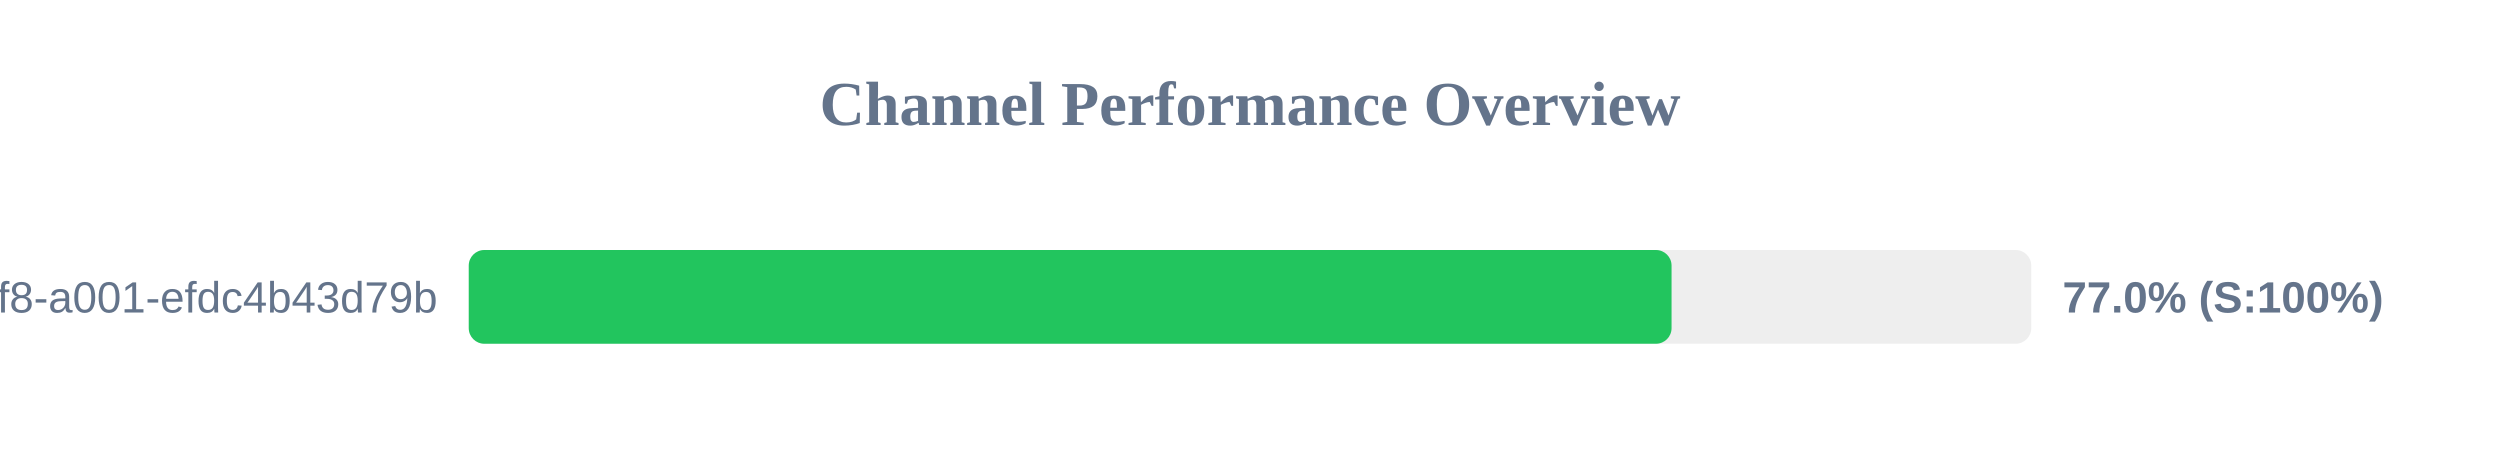
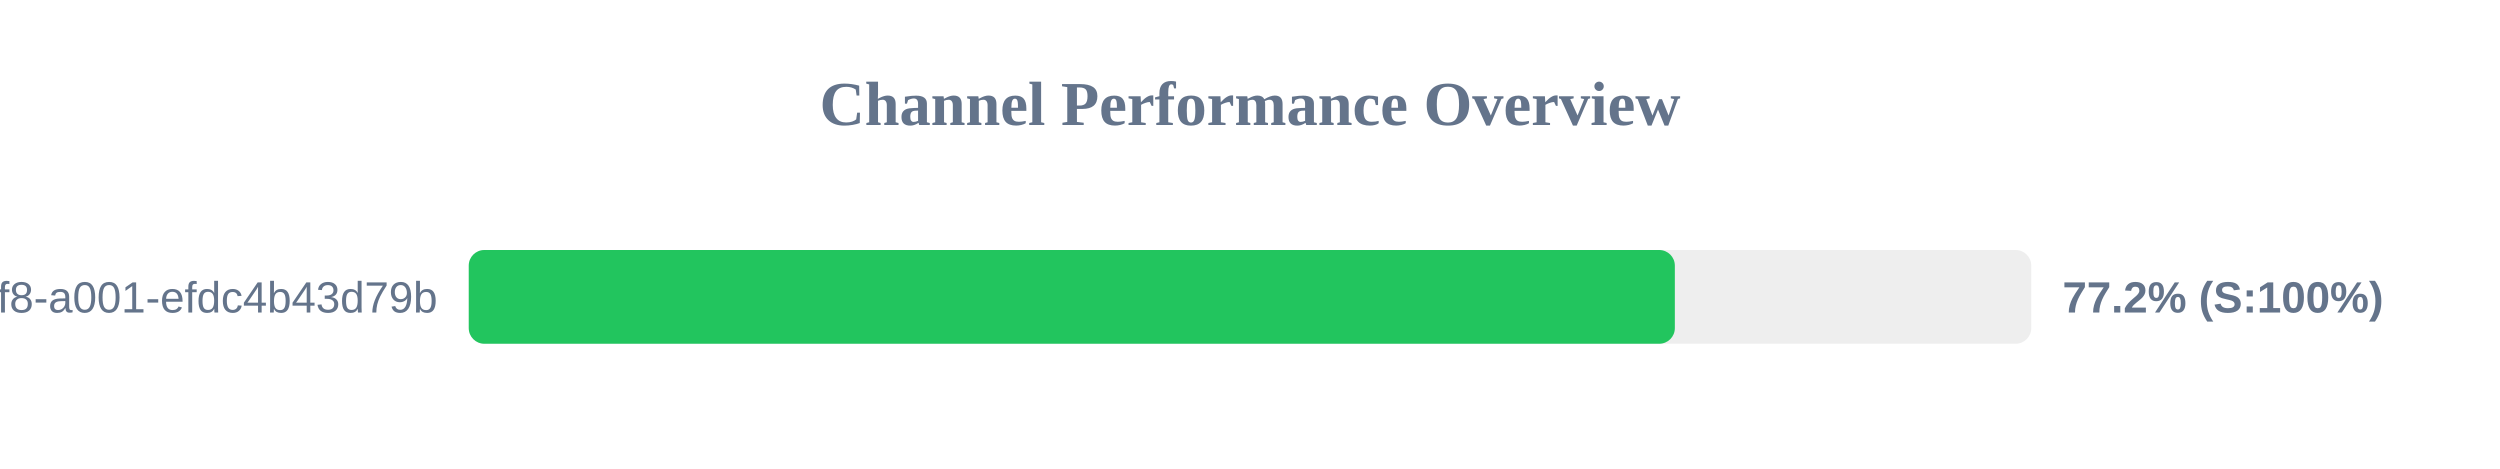
<svg xmlns="http://www.w3.org/2000/svg" width="800" height="150" version="1.1">
  <style>
        .row { font: 14px Arial; fill: #64748b; }
        .score { font: bold 14px Arial; fill: #64748b; }
    </style>
  <text x="400" y="40" text-anchor="middle" font-size="20px" font-weight="bold" fill="#64748b">Channel Performance Overview</text>
  <rect x="150" y="80" width="500" height="30" fill="#eee" rx="5" />
-   <rect x="150" y="80" width="384.9" height="30" fill="#22c55e" rx="5" />
+   <rect x="150" y="80" width="385.95" height="30" fill="#22c55e" rx="5" />
  <text x="140" y="100" text-anchor="end" class="row">?uuid=1fdb6b30-5371-4ff8-a001-efdc4b43d79b</text>
-   <text x="660" y="100" text-anchor="start" class="score">77.0% (S:100%)</text>
+   <text x="660" y="100" text-anchor="start" class="score">77.2% (S:100%)</text>
</svg>
